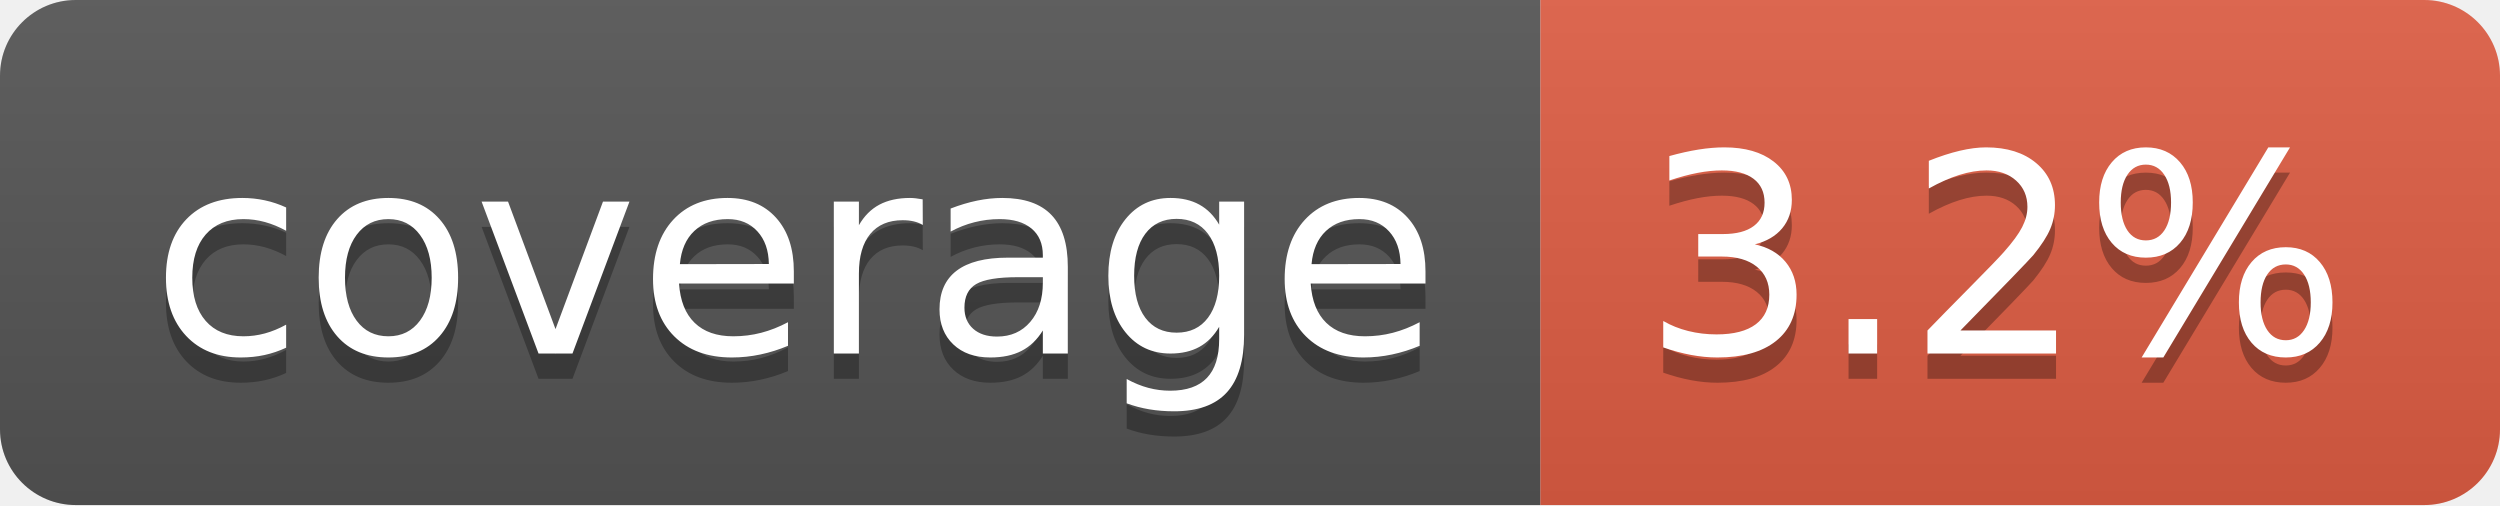
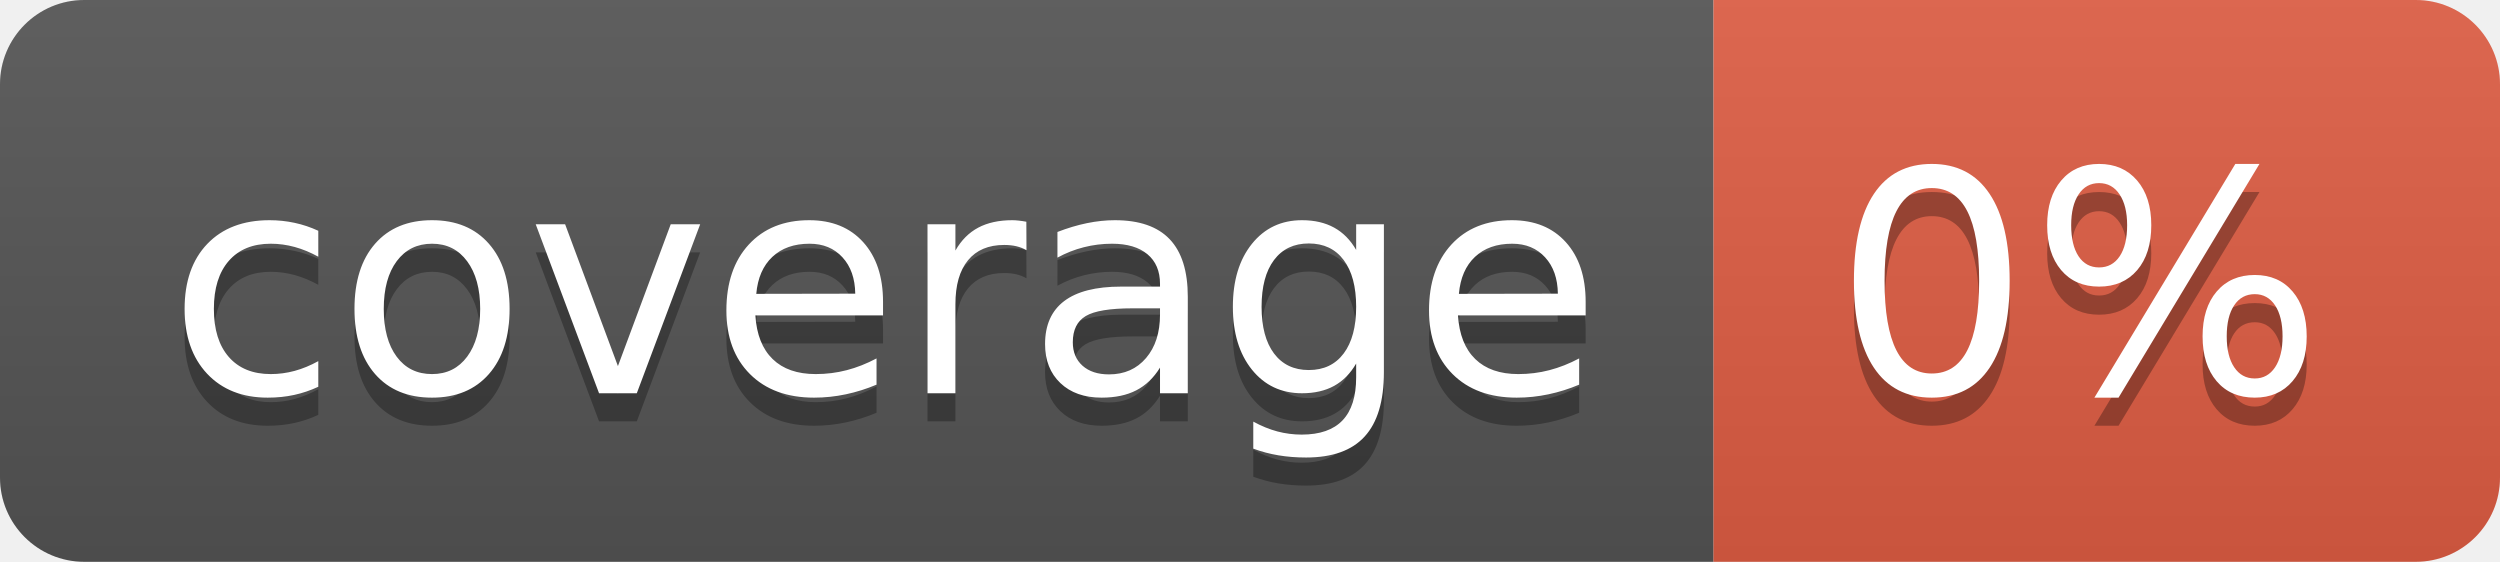
- <svg xmlns="http://www.w3.org/2000/svg" width="99" height="20" role="img" aria-label="coverage: 3.2%">
+ <svg xmlns="http://www.w3.org/2000/svg" width="89" height="20" role="img" aria-label="coverage: 0%">
  <linearGradient id="s" x2="0" y2="100%">
    <stop offset="0" stop-color="#bbb" stop-opacity=".1" />
    <stop offset="1" stop-opacity=".1" />
  </linearGradient>
  <clipPath id="r">
-     <rect width="99" height="20" rx="3" fill="#fff" />
+     <rect width="89" height="20" rx="3" fill="#fff" />
  </clipPath>
  <g clip-path="url(#r)">
    <rect width="61" height="20" fill="#555" />
-     <rect x="61" width="38" height="20" fill="#e05d44" />
-     <rect width="99" height="20" fill="url(#s)" />
+     <rect x="61" width="28" height="20" fill="#e05d44" />
+     <rect width="89" height="20" fill="url(#s)" />
  </g>
  <g fill="#fff" text-anchor="middle" font-family="Verdana,Geneva,DejaVu Sans,sans-serif" text-rendering="geometricPrecision" font-size="110">
    <text aria-hidden="true" x="315" y="150" fill="#010101" fill-opacity=".3" transform="scale(.1)" textLength="510">coverage</text>
    <text x="315" y="140" transform="scale(.1)" fill="#fff" textLength="510">coverage</text>
-     <text aria-hidden="true" x="790" y="150" fill="#010101" fill-opacity=".3" transform="scale(.1)" textLength="280">3.2%</text>
-     <text x="790" y="140" transform="scale(.1)" fill="#fff" textLength="280">3.2%</text>
+     <text aria-hidden="true" x="740" y="150" fill="#010101" fill-opacity=".3" transform="scale(.1)" textLength="175">0%</text>
+     <text x="740" y="140" transform="scale(.1)" fill="#fff" textLength="175">0%</text>
  </g>
</svg>
